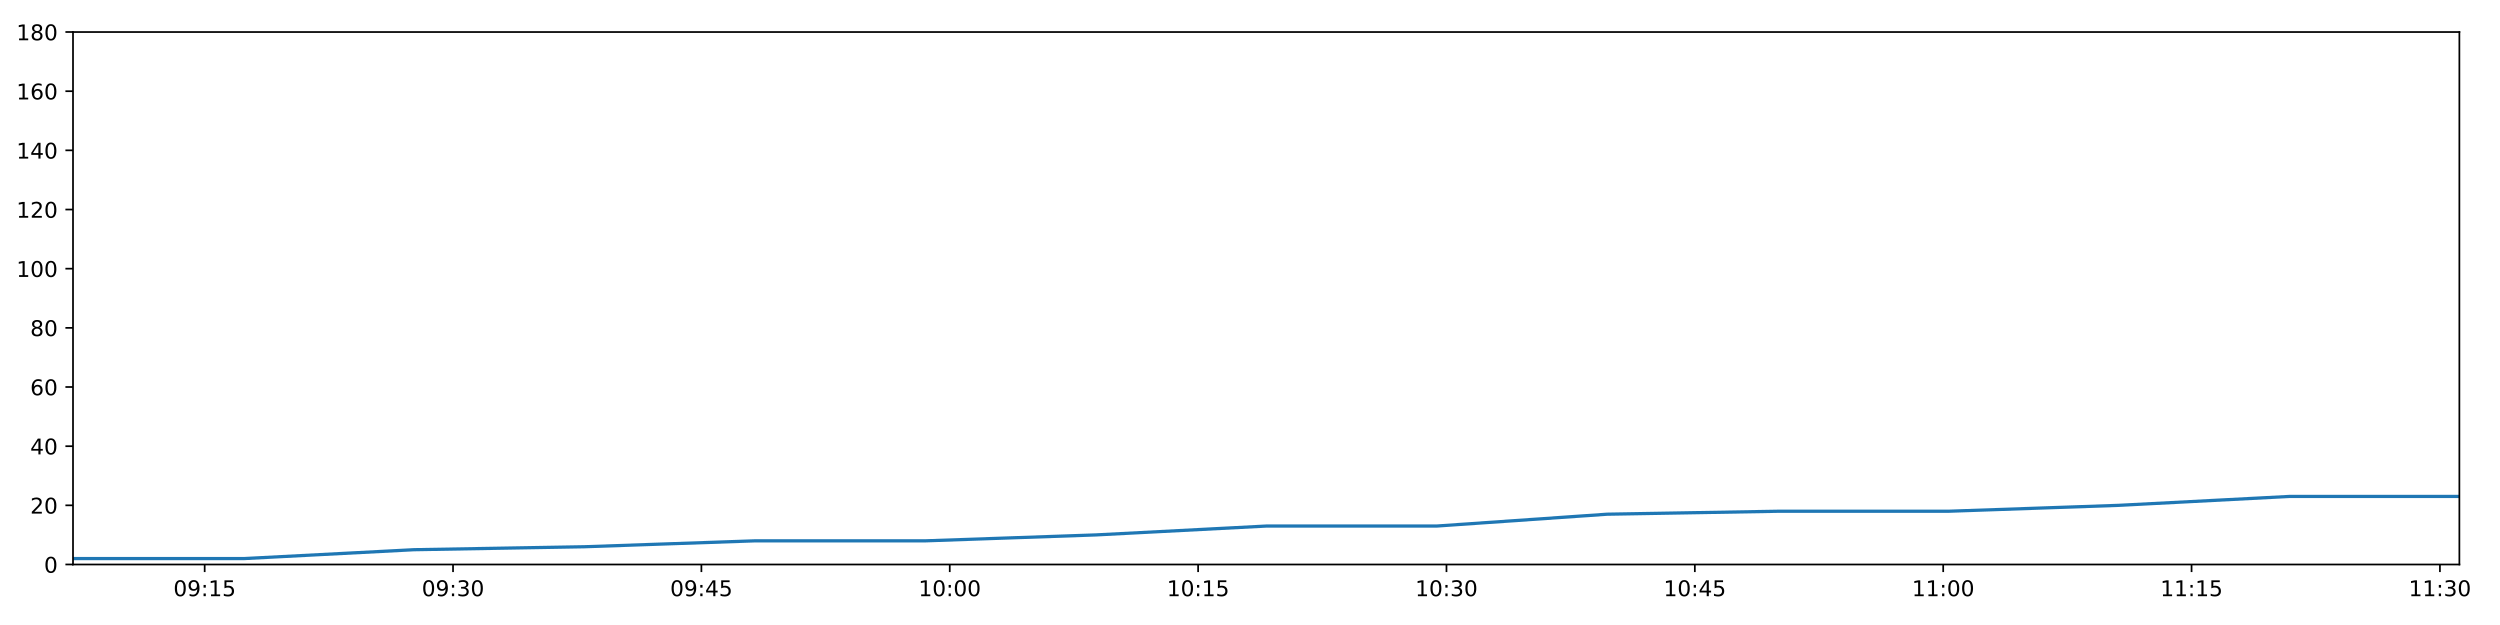
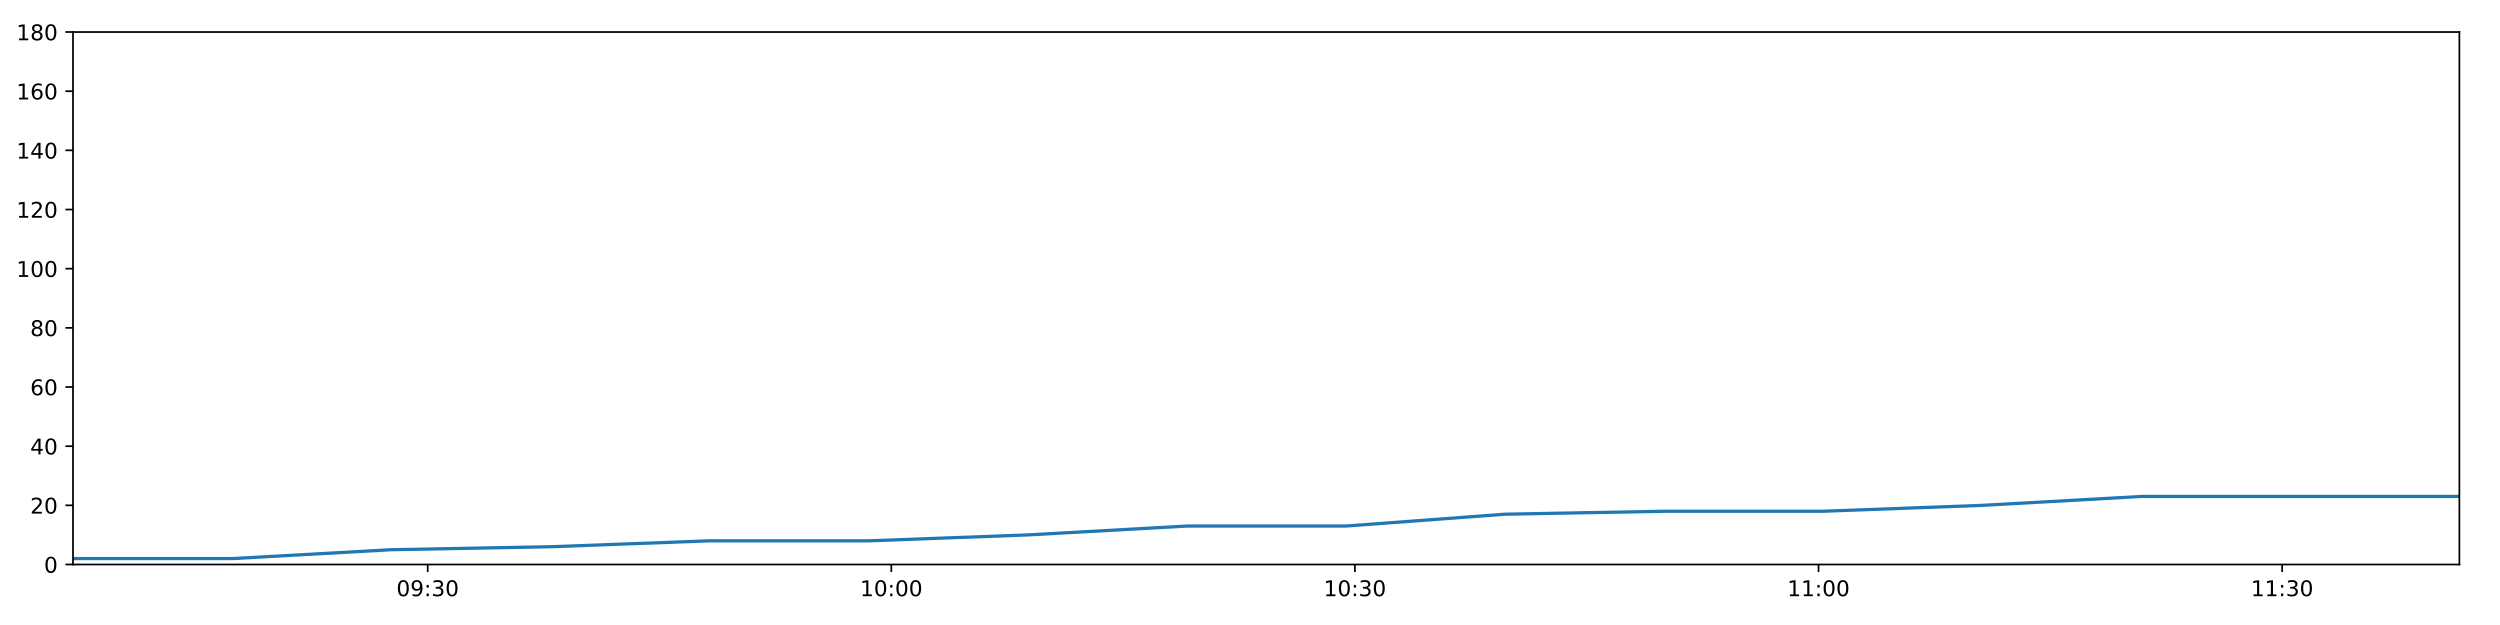
<svg xmlns="http://www.w3.org/2000/svg" xmlns:xlink="http://www.w3.org/1999/xlink" height="288pt" version="1.1" viewBox="0 0 1152 288" width="1152pt">
  <defs>
    <style type="text/css">
*{stroke-linecap:butt;stroke-linejoin:round;}
  </style>
  </defs>
  <g id="figure_1">
    <g id="patch_1">
      <path d="M 0 288  L 1152 288  L 1152 0  L 0 0  z " style="fill:#ffffff;" />
    </g>
    <g id="axes_1">
      <g id="patch_2">
        <path d="M 33.64 260.12  L 1133.28 260.12  L 1133.28 14.76  L 33.64 14.76  z " style="fill:#ffffff;" />
      </g>
      <g id="matplotlib.axis_1">
        <g id="xtick_1">
          <g id="line2d_1">
            <defs>
-               <path d="M 0 0  L 0 3.5  " id="m9064e02062" style="stroke:#000000;stroke-width:0.8;" />
-             </defs>
-             <g>
-               <use style="stroke:#000000;stroke-width:0.8;" x="94.312" xlink:href="#m9064e02062" y="260.12" />
+               <path d="M 0 0  L 0 3.5  " id="m8206f56701" style="stroke:#000000;stroke-width:0.8;" />
+             </defs>
+             <g>
+               <use style="stroke:#000000;stroke-width:0.8;" x="197.083" xlink:href="#m8206f56701" y="260.12" />
            </g>
          </g>
          <g id="text_1">
            <defs>
              <path d="M 31.781 66.406  Q 24.172 66.406 20.328 58.906  Q 16.5 51.422 16.5 36.375  Q 16.5 21.391 20.328 13.891  Q 24.172 6.391 31.781 6.391  Q 39.453 6.391 43.281 13.891  Q 47.125 21.391 47.125 36.375  Q 47.125 51.422 43.281 58.906  Q 39.453 66.406 31.781 66.406  z M 31.781 74.219  Q 44.047 74.219 50.516 64.516  Q 56.984 54.828 56.984 36.375  Q 56.984 17.969 50.516 8.266  Q 44.047 -1.422 31.781 -1.422  Q 19.531 -1.422 13.062 8.266  Q 6.594 17.969 6.594 36.375  Q 6.594 54.828 13.062 64.516  Q 19.531 74.219 31.781 74.219  z " id="DejaVuSans-48" />
              <path d="M 10.984 1.516  L 10.984 10.5  Q 14.703 8.734 18.5 7.812  Q 22.312 6.891 25.984 6.891  Q 35.75 6.891 40.891 13.453  Q 46.047 20.016 46.781 33.406  Q 43.953 29.203 39.594 26.953  Q 35.25 24.703 29.984 24.703  Q 19.047 24.703 12.672 31.312  Q 6.297 37.938 6.297 49.422  Q 6.297 60.641 12.938 67.422  Q 19.578 74.219 30.609 74.219  Q 43.266 74.219 49.922 64.516  Q 56.594 54.828 56.594 36.375  Q 56.594 19.141 48.406 8.859  Q 40.234 -1.422 26.422 -1.422  Q 22.703 -1.422 18.891 -0.688  Q 15.094 0.047 10.984 1.516  z M 30.609 32.422  Q 37.25 32.422 41.125 36.953  Q 45.016 41.5 45.016 49.422  Q 45.016 57.281 41.125 61.844  Q 37.25 66.406 30.609 66.406  Q 23.969 66.406 20.094 61.844  Q 16.219 57.281 16.219 49.422  Q 16.219 41.5 20.094 36.953  Q 23.969 32.422 30.609 32.422  z " id="DejaVuSans-57" />
              <path d="M 11.719 12.406  L 22.016 12.406  L 22.016 0  L 11.719 0  z M 11.719 51.703  L 22.016 51.703  L 22.016 39.312  L 11.719 39.312  z " id="DejaVuSans-58" />
-               <path d="M 12.406 8.297  L 28.516 8.297  L 28.516 63.922  L 10.984 60.406  L 10.984 69.391  L 28.422 72.906  L 38.281 72.906  L 38.281 8.297  L 54.391 8.297  L 54.391 0  L 12.406 0  z " id="DejaVuSans-49" />
-               <path d="M 10.797 72.906  L 49.516 72.906  L 49.516 64.594  L 19.828 64.594  L 19.828 46.734  Q 21.969 47.469 24.109 47.828  Q 26.266 48.188 28.422 48.188  Q 40.625 48.188 47.75 41.5  Q 54.891 34.812 54.891 23.391  Q 54.891 11.625 47.562 5.094  Q 40.234 -1.422 26.906 -1.422  Q 22.312 -1.422 17.547 -0.641  Q 12.797 0.141 7.719 1.703  L 7.719 11.625  Q 12.109 9.234 16.797 8.062  Q 21.484 6.891 26.703 6.891  Q 35.156 6.891 40.078 11.328  Q 45.016 15.766 45.016 23.391  Q 45.016 31 40.078 35.438  Q 35.156 39.891 26.703 39.891  Q 22.75 39.891 18.812 39.016  Q 14.891 38.141 10.797 36.281  z " id="DejaVuSans-53" />
-             </defs>
-             <g transform="translate(79.90292 274.7184)scale(0.1 -0.1)">
+               <path d="M 40.578 39.312  Q 47.656 37.797 51.625 33  Q 55.609 28.219 55.609 21.188  Q 55.609 10.406 48.188 4.484  Q 40.766 -1.422 27.094 -1.422  Q 22.516 -1.422 17.656 -0.516  Q 12.797 0.391 7.625 2.203  L 7.625 11.719  Q 11.719 9.328 16.594 8.109  Q 21.484 6.891 26.812 6.891  Q 36.078 6.891 40.938 10.547  Q 45.797 14.203 45.797 21.188  Q 45.797 27.641 41.281 31.266  Q 36.766 34.906 28.719 34.906  L 20.219 34.906  L 20.219 43.016  L 29.109 43.016  Q 36.375 43.016 40.234 45.922  Q 44.094 48.828 44.094 54.297  Q 44.094 59.906 40.109 62.906  Q 36.141 65.922 28.719 65.922  Q 24.656 65.922 20.016 65.031  Q 15.375 64.156 9.812 62.312  L 9.812 71.094  Q 15.438 72.656 20.344 73.438  Q 25.25 74.219 29.594 74.219  Q 40.828 74.219 47.359 69.109  Q 53.906 64.016 53.906 55.328  Q 53.906 49.266 50.438 45.094  Q 46.969 40.922 40.578 39.312  z " id="DejaVuSans-51" />
+             </defs>
+             <g transform="translate(182.6739 274.7184)scale(0.1 -0.1)">
              <use xlink:href="#DejaVuSans-48" />
              <use x="63.623" xlink:href="#DejaVuSans-57" />
              <use x="127.246" xlink:href="#DejaVuSans-58" />
-               <use x="160.938" xlink:href="#DejaVuSans-49" />
-               <use x="224.561" xlink:href="#DejaVuSans-53" />
+               <use x="160.938" xlink:href="#DejaVuSans-51" />
+               <use x="224.561" xlink:href="#DejaVuSans-48" />
            </g>
          </g>
        </g>
        <g id="xtick_2">
          <g id="line2d_2">
            <g>
-               <use style="stroke:#000000;stroke-width:0.8;" x="208.757" xlink:href="#m9064e02062" y="260.12" />
+               <use style="stroke:#000000;stroke-width:0.8;" x="410.714" xlink:href="#m8206f56701" y="260.12" />
            </g>
          </g>
          <g id="text_2">
            <defs>
-               <path d="M 40.578 39.312  Q 47.656 37.797 51.625 33  Q 55.609 28.219 55.609 21.188  Q 55.609 10.406 48.188 4.484  Q 40.766 -1.422 27.094 -1.422  Q 22.516 -1.422 17.656 -0.516  Q 12.797 0.391 7.625 2.203  L 7.625 11.719  Q 11.719 9.328 16.594 8.109  Q 21.484 6.891 26.812 6.891  Q 36.078 6.891 40.938 10.547  Q 45.797 14.203 45.797 21.188  Q 45.797 27.641 41.281 31.266  Q 36.766 34.906 28.719 34.906  L 20.219 34.906  L 20.219 43.016  L 29.109 43.016  Q 36.375 43.016 40.234 45.922  Q 44.094 48.828 44.094 54.297  Q 44.094 59.906 40.109 62.906  Q 36.141 65.922 28.719 65.922  Q 24.656 65.922 20.016 65.031  Q 15.375 64.156 9.812 62.312  L 9.812 71.094  Q 15.438 72.656 20.344 73.438  Q 25.25 74.219 29.594 74.219  Q 40.828 74.219 47.359 69.109  Q 53.906 64.016 53.906 55.328  Q 53.906 49.266 50.438 45.094  Q 46.969 40.922 40.578 39.312  z " id="DejaVuSans-51" />
-             </defs>
-             <g transform="translate(194.3478 274.7184)scale(0.1 -0.1)">
-               <use xlink:href="#DejaVuSans-48" />
-               <use x="63.623" xlink:href="#DejaVuSans-57" />
-               <use x="127.246" xlink:href="#DejaVuSans-58" />
-               <use x="160.938" xlink:href="#DejaVuSans-51" />
+               <path d="M 12.406 8.297  L 28.516 8.297  L 28.516 63.922  L 10.984 60.406  L 10.984 69.391  L 28.422 72.906  L 38.281 72.906  L 38.281 8.297  L 54.391 8.297  L 54.391 0  L 12.406 0  z " id="DejaVuSans-49" />
+             </defs>
+             <g transform="translate(396.3051 274.7184)scale(0.1 -0.1)">
+               <use xlink:href="#DejaVuSans-49" />
+               <use x="63.623" xlink:href="#DejaVuSans-48" />
+               <use x="127.246" xlink:href="#DejaVuSans-58" />
+               <use x="160.938" xlink:href="#DejaVuSans-48" />
              <use x="224.561" xlink:href="#DejaVuSans-48" />
            </g>
          </g>
        </g>
        <g id="xtick_3">
          <g id="line2d_3">
            <g>
-               <use style="stroke:#000000;stroke-width:0.8;" x="323.202" xlink:href="#m9064e02062" y="260.12" />
+               <use style="stroke:#000000;stroke-width:0.8;" x="624.346" xlink:href="#m8206f56701" y="260.12" />
            </g>
          </g>
          <g id="text_3">
-             <defs>
-               <path d="M 37.797 64.312  L 12.891 25.391  L 37.797 25.391  z M 35.203 72.906  L 47.609 72.906  L 47.609 25.391  L 58.016 25.391  L 58.016 17.188  L 47.609 17.188  L 47.609 0  L 37.797 0  L 37.797 17.188  L 4.891 17.188  L 4.891 26.703  z " id="DejaVuSans-52" />
-             </defs>
-             <g transform="translate(308.7926 274.7184)scale(0.1 -0.1)">
-               <use xlink:href="#DejaVuSans-48" />
-               <use x="63.623" xlink:href="#DejaVuSans-57" />
-               <use x="127.246" xlink:href="#DejaVuSans-58" />
-               <use x="160.938" xlink:href="#DejaVuSans-52" />
-               <use x="224.561" xlink:href="#DejaVuSans-53" />
+             <g transform="translate(609.9363 274.7184)scale(0.1 -0.1)">
+               <use xlink:href="#DejaVuSans-49" />
+               <use x="63.623" xlink:href="#DejaVuSans-48" />
+               <use x="127.246" xlink:href="#DejaVuSans-58" />
+               <use x="160.938" xlink:href="#DejaVuSans-51" />
+               <use x="224.561" xlink:href="#DejaVuSans-48" />
            </g>
          </g>
        </g>
        <g id="xtick_4">
          <g id="line2d_4">
            <g>
-               <use style="stroke:#000000;stroke-width:0.8;" x="437.647" xlink:href="#m9064e02062" y="260.12" />
+               <use style="stroke:#000000;stroke-width:0.8;" x="837.977" xlink:href="#m8206f56701" y="260.12" />
            </g>
          </g>
          <g id="text_4">
-             <g transform="translate(423.2375 274.7184)scale(0.1 -0.1)">
-               <use xlink:href="#DejaVuSans-49" />
-               <use x="63.623" xlink:href="#DejaVuSans-48" />
+             <g transform="translate(823.5675 274.7184)scale(0.1 -0.1)">
+               <use xlink:href="#DejaVuSans-49" />
+               <use x="63.623" xlink:href="#DejaVuSans-49" />
              <use x="127.246" xlink:href="#DejaVuSans-58" />
              <use x="160.938" xlink:href="#DejaVuSans-48" />
              <use x="224.561" xlink:href="#DejaVuSans-48" />
            </g>
          </g>
        </g>
        <g id="xtick_5">
          <g id="line2d_5">
            <g>
-               <use style="stroke:#000000;stroke-width:0.8;" x="552.092" xlink:href="#m9064e02062" y="260.12" />
+               <use style="stroke:#000000;stroke-width:0.8;" x="1051.608" xlink:href="#m8206f56701" y="260.12" />
            </g>
          </g>
          <g id="text_5">
-             <g transform="translate(537.6823 274.7184)scale(0.1 -0.1)">
-               <use xlink:href="#DejaVuSans-49" />
-               <use x="63.623" xlink:href="#DejaVuSans-48" />
-               <use x="127.246" xlink:href="#DejaVuSans-58" />
-               <use x="160.938" xlink:href="#DejaVuSans-49" />
-               <use x="224.561" xlink:href="#DejaVuSans-53" />
-             </g>
-           </g>
-         </g>
-         <g id="xtick_6">
-           <g id="line2d_6">
-             <g>
-               <use style="stroke:#000000;stroke-width:0.8;" x="666.537" xlink:href="#m9064e02062" y="260.12" />
-             </g>
-           </g>
-           <g id="text_6">
-             <g transform="translate(652.1271 274.7184)scale(0.1 -0.1)">
-               <use xlink:href="#DejaVuSans-49" />
-               <use x="63.623" xlink:href="#DejaVuSans-48" />
-               <use x="127.246" xlink:href="#DejaVuSans-58" />
-               <use x="160.938" xlink:href="#DejaVuSans-51" />
-               <use x="224.561" xlink:href="#DejaVuSans-48" />
-             </g>
-           </g>
-         </g>
-         <g id="xtick_7">
-           <g id="line2d_7">
-             <g>
-               <use style="stroke:#000000;stroke-width:0.8;" x="780.981" xlink:href="#m9064e02062" y="260.12" />
-             </g>
-           </g>
-           <g id="text_7">
-             <g transform="translate(766.572 274.7184)scale(0.1 -0.1)">
-               <use xlink:href="#DejaVuSans-49" />
-               <use x="63.623" xlink:href="#DejaVuSans-48" />
-               <use x="127.246" xlink:href="#DejaVuSans-58" />
-               <use x="160.938" xlink:href="#DejaVuSans-52" />
-               <use x="224.561" xlink:href="#DejaVuSans-53" />
-             </g>
-           </g>
-         </g>
-         <g id="xtick_8">
-           <g id="line2d_8">
-             <g>
-               <use style="stroke:#000000;stroke-width:0.8;" x="895.426" xlink:href="#m9064e02062" y="260.12" />
-             </g>
-           </g>
-           <g id="text_8">
-             <g transform="translate(881.0168 274.7184)scale(0.1 -0.1)">
-               <use xlink:href="#DejaVuSans-49" />
-               <use x="63.623" xlink:href="#DejaVuSans-49" />
-               <use x="127.246" xlink:href="#DejaVuSans-58" />
-               <use x="160.938" xlink:href="#DejaVuSans-48" />
-               <use x="224.561" xlink:href="#DejaVuSans-48" />
-             </g>
-           </g>
-         </g>
-         <g id="xtick_9">
-           <g id="line2d_9">
-             <g>
-               <use style="stroke:#000000;stroke-width:0.8;" x="1009.871" xlink:href="#m9064e02062" y="260.12" />
-             </g>
-           </g>
-           <g id="text_9">
-             <g transform="translate(995.4617 274.7184)scale(0.1 -0.1)">
-               <use xlink:href="#DejaVuSans-49" />
-               <use x="63.623" xlink:href="#DejaVuSans-49" />
-               <use x="127.246" xlink:href="#DejaVuSans-58" />
-               <use x="160.938" xlink:href="#DejaVuSans-49" />
-               <use x="224.561" xlink:href="#DejaVuSans-53" />
-             </g>
-           </g>
-         </g>
-         <g id="xtick_10">
-           <g id="line2d_10">
-             <g>
-               <use style="stroke:#000000;stroke-width:0.8;" x="1124.316" xlink:href="#m9064e02062" y="260.12" />
-             </g>
-           </g>
-           <g id="text_10">
-             <g transform="translate(1109.907 274.7184)scale(0.1 -0.1)">
+             <g transform="translate(1037.199 274.7184)scale(0.1 -0.1)">
              <use xlink:href="#DejaVuSans-49" />
              <use x="63.623" xlink:href="#DejaVuSans-49" />
              <use x="127.246" xlink:href="#DejaVuSans-58" />
              <use x="160.938" xlink:href="#DejaVuSans-51" />
              <use x="224.561" xlink:href="#DejaVuSans-48" />
            </g>
          </g>
        </g>
      </g>
      <g id="matplotlib.axis_2">
        <g id="ytick_1">
-           <g id="line2d_11">
-             <defs>
-               <path d="M 0 0  L -3.5 0  " id="m7e4c0efbb4" style="stroke:#000000;stroke-width:0.8;" />
-             </defs>
-             <g>
-               <use style="stroke:#000000;stroke-width:0.8;" x="33.64" xlink:href="#m7e4c0efbb4" y="260.12" />
-             </g>
-           </g>
-           <g id="text_11">
+           <g id="line2d_6">
+             <defs>
+               <path d="M 0 0  L -3.5 0  " id="ma422a67063" style="stroke:#000000;stroke-width:0.8;" />
+             </defs>
+             <g>
+               <use style="stroke:#000000;stroke-width:0.8;" x="33.64" xlink:href="#ma422a67063" y="260.12" />
+             </g>
+           </g>
+           <g id="text_6">
            <g transform="translate(20.2775 263.9192)scale(0.1 -0.1)">
              <use xlink:href="#DejaVuSans-48" />
            </g>
          </g>
        </g>
        <g id="ytick_2">
-           <g id="line2d_12">
-             <g>
-               <use style="stroke:#000000;stroke-width:0.8;" x="33.64" xlink:href="#m7e4c0efbb4" y="232.858" />
-             </g>
-           </g>
-           <g id="text_12">
+           <g id="line2d_7">
+             <g>
+               <use style="stroke:#000000;stroke-width:0.8;" x="33.64" xlink:href="#ma422a67063" y="232.858" />
+             </g>
+           </g>
+           <g id="text_7">
            <defs>
              <path d="M 19.188 8.297  L 53.609 8.297  L 53.609 0  L 7.328 0  L 7.328 8.297  Q 12.938 14.109 22.625 23.891  Q 32.328 33.688 34.812 36.531  Q 39.547 41.844 41.422 45.531  Q 43.312 49.219 43.312 52.781  Q 43.312 58.594 39.234 62.25  Q 35.156 65.922 28.609 65.922  Q 23.969 65.922 18.812 64.312  Q 13.672 62.703 7.812 59.422  L 7.812 69.391  Q 13.766 71.781 18.938 73  Q 24.125 74.219 28.422 74.219  Q 39.75 74.219 46.484 68.547  Q 53.219 62.891 53.219 53.422  Q 53.219 48.922 51.531 44.891  Q 49.859 40.875 45.406 35.406  Q 44.188 33.984 37.641 27.219  Q 31.109 20.453 19.188 8.297  z " id="DejaVuSans-50" />
            </defs>
            <g transform="translate(13.915 236.657)scale(0.1 -0.1)">
              <use xlink:href="#DejaVuSans-50" />
              <use x="63.623" xlink:href="#DejaVuSans-48" />
            </g>
          </g>
        </g>
        <g id="ytick_3">
-           <g id="line2d_13">
-             <g>
-               <use style="stroke:#000000;stroke-width:0.8;" x="33.64" xlink:href="#m7e4c0efbb4" y="205.596" />
-             </g>
-           </g>
-           <g id="text_13">
+           <g id="line2d_8">
+             <g>
+               <use style="stroke:#000000;stroke-width:0.8;" x="33.64" xlink:href="#ma422a67063" y="205.596" />
+             </g>
+           </g>
+           <g id="text_8">
+             <defs>
+               <path d="M 37.797 64.312  L 12.891 25.391  L 37.797 25.391  z M 35.203 72.906  L 47.609 72.906  L 47.609 25.391  L 58.016 25.391  L 58.016 17.188  L 47.609 17.188  L 47.609 0  L 37.797 0  L 37.797 17.188  L 4.891 17.188  L 4.891 26.703  z " id="DejaVuSans-52" />
+             </defs>
            <g transform="translate(13.915 209.3948)scale(0.1 -0.1)">
              <use xlink:href="#DejaVuSans-52" />
              <use x="63.623" xlink:href="#DejaVuSans-48" />
            </g>
          </g>
        </g>
        <g id="ytick_4">
-           <g id="line2d_14">
-             <g>
-               <use style="stroke:#000000;stroke-width:0.8;" x="33.64" xlink:href="#m7e4c0efbb4" y="178.333" />
-             </g>
-           </g>
-           <g id="text_14">
+           <g id="line2d_9">
+             <g>
+               <use style="stroke:#000000;stroke-width:0.8;" x="33.64" xlink:href="#ma422a67063" y="178.333" />
+             </g>
+           </g>
+           <g id="text_9">
            <defs>
              <path d="M 33.016 40.375  Q 26.375 40.375 22.484 35.828  Q 18.609 31.297 18.609 23.391  Q 18.609 15.531 22.484 10.953  Q 26.375 6.391 33.016 6.391  Q 39.656 6.391 43.531 10.953  Q 47.406 15.531 47.406 23.391  Q 47.406 31.297 43.531 35.828  Q 39.656 40.375 33.016 40.375  z M 52.594 71.297  L 52.594 62.312  Q 48.875 64.062 45.094 64.984  Q 41.312 65.922 37.594 65.922  Q 27.828 65.922 22.672 59.328  Q 17.531 52.734 16.797 39.406  Q 19.672 43.656 24.016 45.922  Q 28.375 48.188 33.594 48.188  Q 44.578 48.188 50.953 41.516  Q 57.328 34.859 57.328 23.391  Q 57.328 12.156 50.688 5.359  Q 44.047 -1.422 33.016 -1.422  Q 20.359 -1.422 13.672 8.266  Q 6.984 17.969 6.984 36.375  Q 6.984 53.656 15.188 63.938  Q 23.391 74.219 37.203 74.219  Q 40.922 74.219 44.703 73.484  Q 48.484 72.75 52.594 71.297  z " id="DejaVuSans-54" />
            </defs>
            <g transform="translate(13.915 182.1326)scale(0.1 -0.1)">
              <use xlink:href="#DejaVuSans-54" />
              <use x="63.623" xlink:href="#DejaVuSans-48" />
            </g>
          </g>
        </g>
        <g id="ytick_5">
-           <g id="line2d_15">
-             <g>
-               <use style="stroke:#000000;stroke-width:0.8;" x="33.64" xlink:href="#m7e4c0efbb4" y="151.071" />
-             </g>
-           </g>
-           <g id="text_15">
+           <g id="line2d_10">
+             <g>
+               <use style="stroke:#000000;stroke-width:0.8;" x="33.64" xlink:href="#ma422a67063" y="151.071" />
+             </g>
+           </g>
+           <g id="text_10">
            <defs>
              <path d="M 31.781 34.625  Q 24.75 34.625 20.719 30.859  Q 16.703 27.094 16.703 20.516  Q 16.703 13.922 20.719 10.156  Q 24.75 6.391 31.781 6.391  Q 38.812 6.391 42.859 10.172  Q 46.922 13.969 46.922 20.516  Q 46.922 27.094 42.891 30.859  Q 38.875 34.625 31.781 34.625  z M 21.922 38.812  Q 15.578 40.375 12.031 44.719  Q 8.5 49.078 8.5 55.328  Q 8.5 64.062 14.719 69.141  Q 20.953 74.219 31.781 74.219  Q 42.672 74.219 48.875 69.141  Q 55.078 64.062 55.078 55.328  Q 55.078 49.078 51.531 44.719  Q 48 40.375 41.703 38.812  Q 48.828 37.156 52.797 32.312  Q 56.781 27.484 56.781 20.516  Q 56.781 9.906 50.312 4.234  Q 43.844 -1.422 31.781 -1.422  Q 19.734 -1.422 13.25 4.234  Q 6.781 9.906 6.781 20.516  Q 6.781 27.484 10.781 32.312  Q 14.797 37.156 21.922 38.812  z M 18.312 54.391  Q 18.312 48.734 21.844 45.562  Q 25.391 42.391 31.781 42.391  Q 38.141 42.391 41.719 45.562  Q 45.312 48.734 45.312 54.391  Q 45.312 60.062 41.719 63.234  Q 38.141 66.406 31.781 66.406  Q 25.391 66.406 21.844 63.234  Q 18.312 60.062 18.312 54.391  z " id="DejaVuSans-56" />
            </defs>
            <g transform="translate(13.915 154.8703)scale(0.1 -0.1)">
              <use xlink:href="#DejaVuSans-56" />
              <use x="63.623" xlink:href="#DejaVuSans-48" />
            </g>
          </g>
        </g>
        <g id="ytick_6">
-           <g id="line2d_16">
-             <g>
-               <use style="stroke:#000000;stroke-width:0.8;" x="33.64" xlink:href="#m7e4c0efbb4" y="123.809" />
-             </g>
-           </g>
-           <g id="text_16">
+           <g id="line2d_11">
+             <g>
+               <use style="stroke:#000000;stroke-width:0.8;" x="33.64" xlink:href="#ma422a67063" y="123.809" />
+             </g>
+           </g>
+           <g id="text_11">
            <g transform="translate(7.5525 127.6081)scale(0.1 -0.1)">
              <use xlink:href="#DejaVuSans-49" />
              <use x="63.623" xlink:href="#DejaVuSans-48" />
              <use x="127.246" xlink:href="#DejaVuSans-48" />
            </g>
          </g>
        </g>
        <g id="ytick_7">
-           <g id="line2d_17">
-             <g>
-               <use style="stroke:#000000;stroke-width:0.8;" x="33.64" xlink:href="#m7e4c0efbb4" y="96.547" />
-             </g>
-           </g>
-           <g id="text_17">
+           <g id="line2d_12">
+             <g>
+               <use style="stroke:#000000;stroke-width:0.8;" x="33.64" xlink:href="#ma422a67063" y="96.547" />
+             </g>
+           </g>
+           <g id="text_12">
            <g transform="translate(7.5525 100.3459)scale(0.1 -0.1)">
              <use xlink:href="#DejaVuSans-49" />
              <use x="63.623" xlink:href="#DejaVuSans-50" />
              <use x="127.246" xlink:href="#DejaVuSans-48" />
            </g>
          </g>
        </g>
        <g id="ytick_8">
-           <g id="line2d_18">
-             <g>
-               <use style="stroke:#000000;stroke-width:0.8;" x="33.64" xlink:href="#m7e4c0efbb4" y="69.284" />
-             </g>
-           </g>
-           <g id="text_18">
+           <g id="line2d_13">
+             <g>
+               <use style="stroke:#000000;stroke-width:0.8;" x="33.64" xlink:href="#ma422a67063" y="69.284" />
+             </g>
+           </g>
+           <g id="text_13">
            <g transform="translate(7.5525 73.08366)scale(0.1 -0.1)">
              <use xlink:href="#DejaVuSans-49" />
              <use x="63.623" xlink:href="#DejaVuSans-52" />
              <use x="127.246" xlink:href="#DejaVuSans-48" />
            </g>
          </g>
        </g>
        <g id="ytick_9">
-           <g id="line2d_19">
-             <g>
-               <use style="stroke:#000000;stroke-width:0.8;" x="33.64" xlink:href="#m7e4c0efbb4" y="42.022" />
-             </g>
-           </g>
-           <g id="text_19">
+           <g id="line2d_14">
+             <g>
+               <use style="stroke:#000000;stroke-width:0.8;" x="33.64" xlink:href="#ma422a67063" y="42.022" />
+             </g>
+           </g>
+           <g id="text_14">
            <g transform="translate(7.5525 45.82144)scale(0.1 -0.1)">
              <use xlink:href="#DejaVuSans-49" />
              <use x="63.623" xlink:href="#DejaVuSans-54" />
              <use x="127.246" xlink:href="#DejaVuSans-48" />
            </g>
          </g>
        </g>
        <g id="ytick_10">
-           <g id="line2d_20">
-             <g>
-               <use style="stroke:#000000;stroke-width:0.8;" x="33.64" xlink:href="#m7e4c0efbb4" y="14.76" />
-             </g>
-           </g>
-           <g id="text_20">
+           <g id="line2d_15">
+             <g>
+               <use style="stroke:#000000;stroke-width:0.8;" x="33.64" xlink:href="#ma422a67063" y="14.76" />
+             </g>
+           </g>
+           <g id="text_15">
            <g transform="translate(7.5525 18.55922)scale(0.1 -0.1)">
              <use xlink:href="#DejaVuSans-49" />
              <use x="63.623" xlink:href="#DejaVuSans-56" />
              <use x="127.246" xlink:href="#DejaVuSans-48" />
            </g>
          </g>
        </g>
      </g>
-       <g id="line2d_21">
-         <path clip-path="url(#pc18edb07f5)" d="M 33.64 257.394  L 112.348 257.394  L 190.802 253.304  L 269.242 251.941  L 347.865 249.215  L 426.386 249.215  L 505.017 246.489  L 583.546 242.4  L 662.025 242.4  L 740.544 236.947  L 819.162 235.584  L 897.733 235.584  L 976.357 232.858  L 1054.801 228.768  L 1133.28 228.768  " style="fill:none;stroke:#1f77b4;stroke-linecap:square;stroke-width:1.5;" />
+       <g id="line2d_16">
+         <path clip-path="url(#pe371638aec)" d="M 33.64 257.394  L 107.101 257.394  L 180.325 253.304  L 253.536 251.941  L 326.917 249.215  L 400.204 249.215  L 473.594 246.489  L 546.888 242.4  L 620.135 242.4  L 693.42 236.947  L 766.797 235.584  L 840.13 235.584  L 913.513 232.858  L 986.728 228.768  L 1059.975 228.768  L 1133.28 228.768  " style="fill:none;stroke:#1f77b4;stroke-linecap:square;stroke-width:1.5;" />
      </g>
      <g id="patch_3">
        <path d="M 33.64 260.12  L 33.64 14.76  " style="fill:none;stroke:#000000;stroke-linecap:square;stroke-linejoin:miter;stroke-width:0.8;" />
      </g>
      <g id="patch_4">
        <path d="M 1133.28 260.12  L 1133.28 14.76  " style="fill:none;stroke:#000000;stroke-linecap:square;stroke-linejoin:miter;stroke-width:0.8;" />
      </g>
      <g id="patch_5">
        <path d="M 33.64 260.12  L 1133.28 260.12  " style="fill:none;stroke:#000000;stroke-linecap:square;stroke-linejoin:miter;stroke-width:0.8;" />
      </g>
      <g id="patch_6">
        <path d="M 33.64 14.76  L 1133.28 14.76  " style="fill:none;stroke:#000000;stroke-linecap:square;stroke-linejoin:miter;stroke-width:0.8;" />
      </g>
    </g>
  </g>
  <defs>
-     <clipPath id="pc18edb07f5">
+     <clipPath id="pe371638aec">
      <rect height="245.36" width="1099.64" x="33.64" y="14.76" />
    </clipPath>
  </defs>
</svg>
